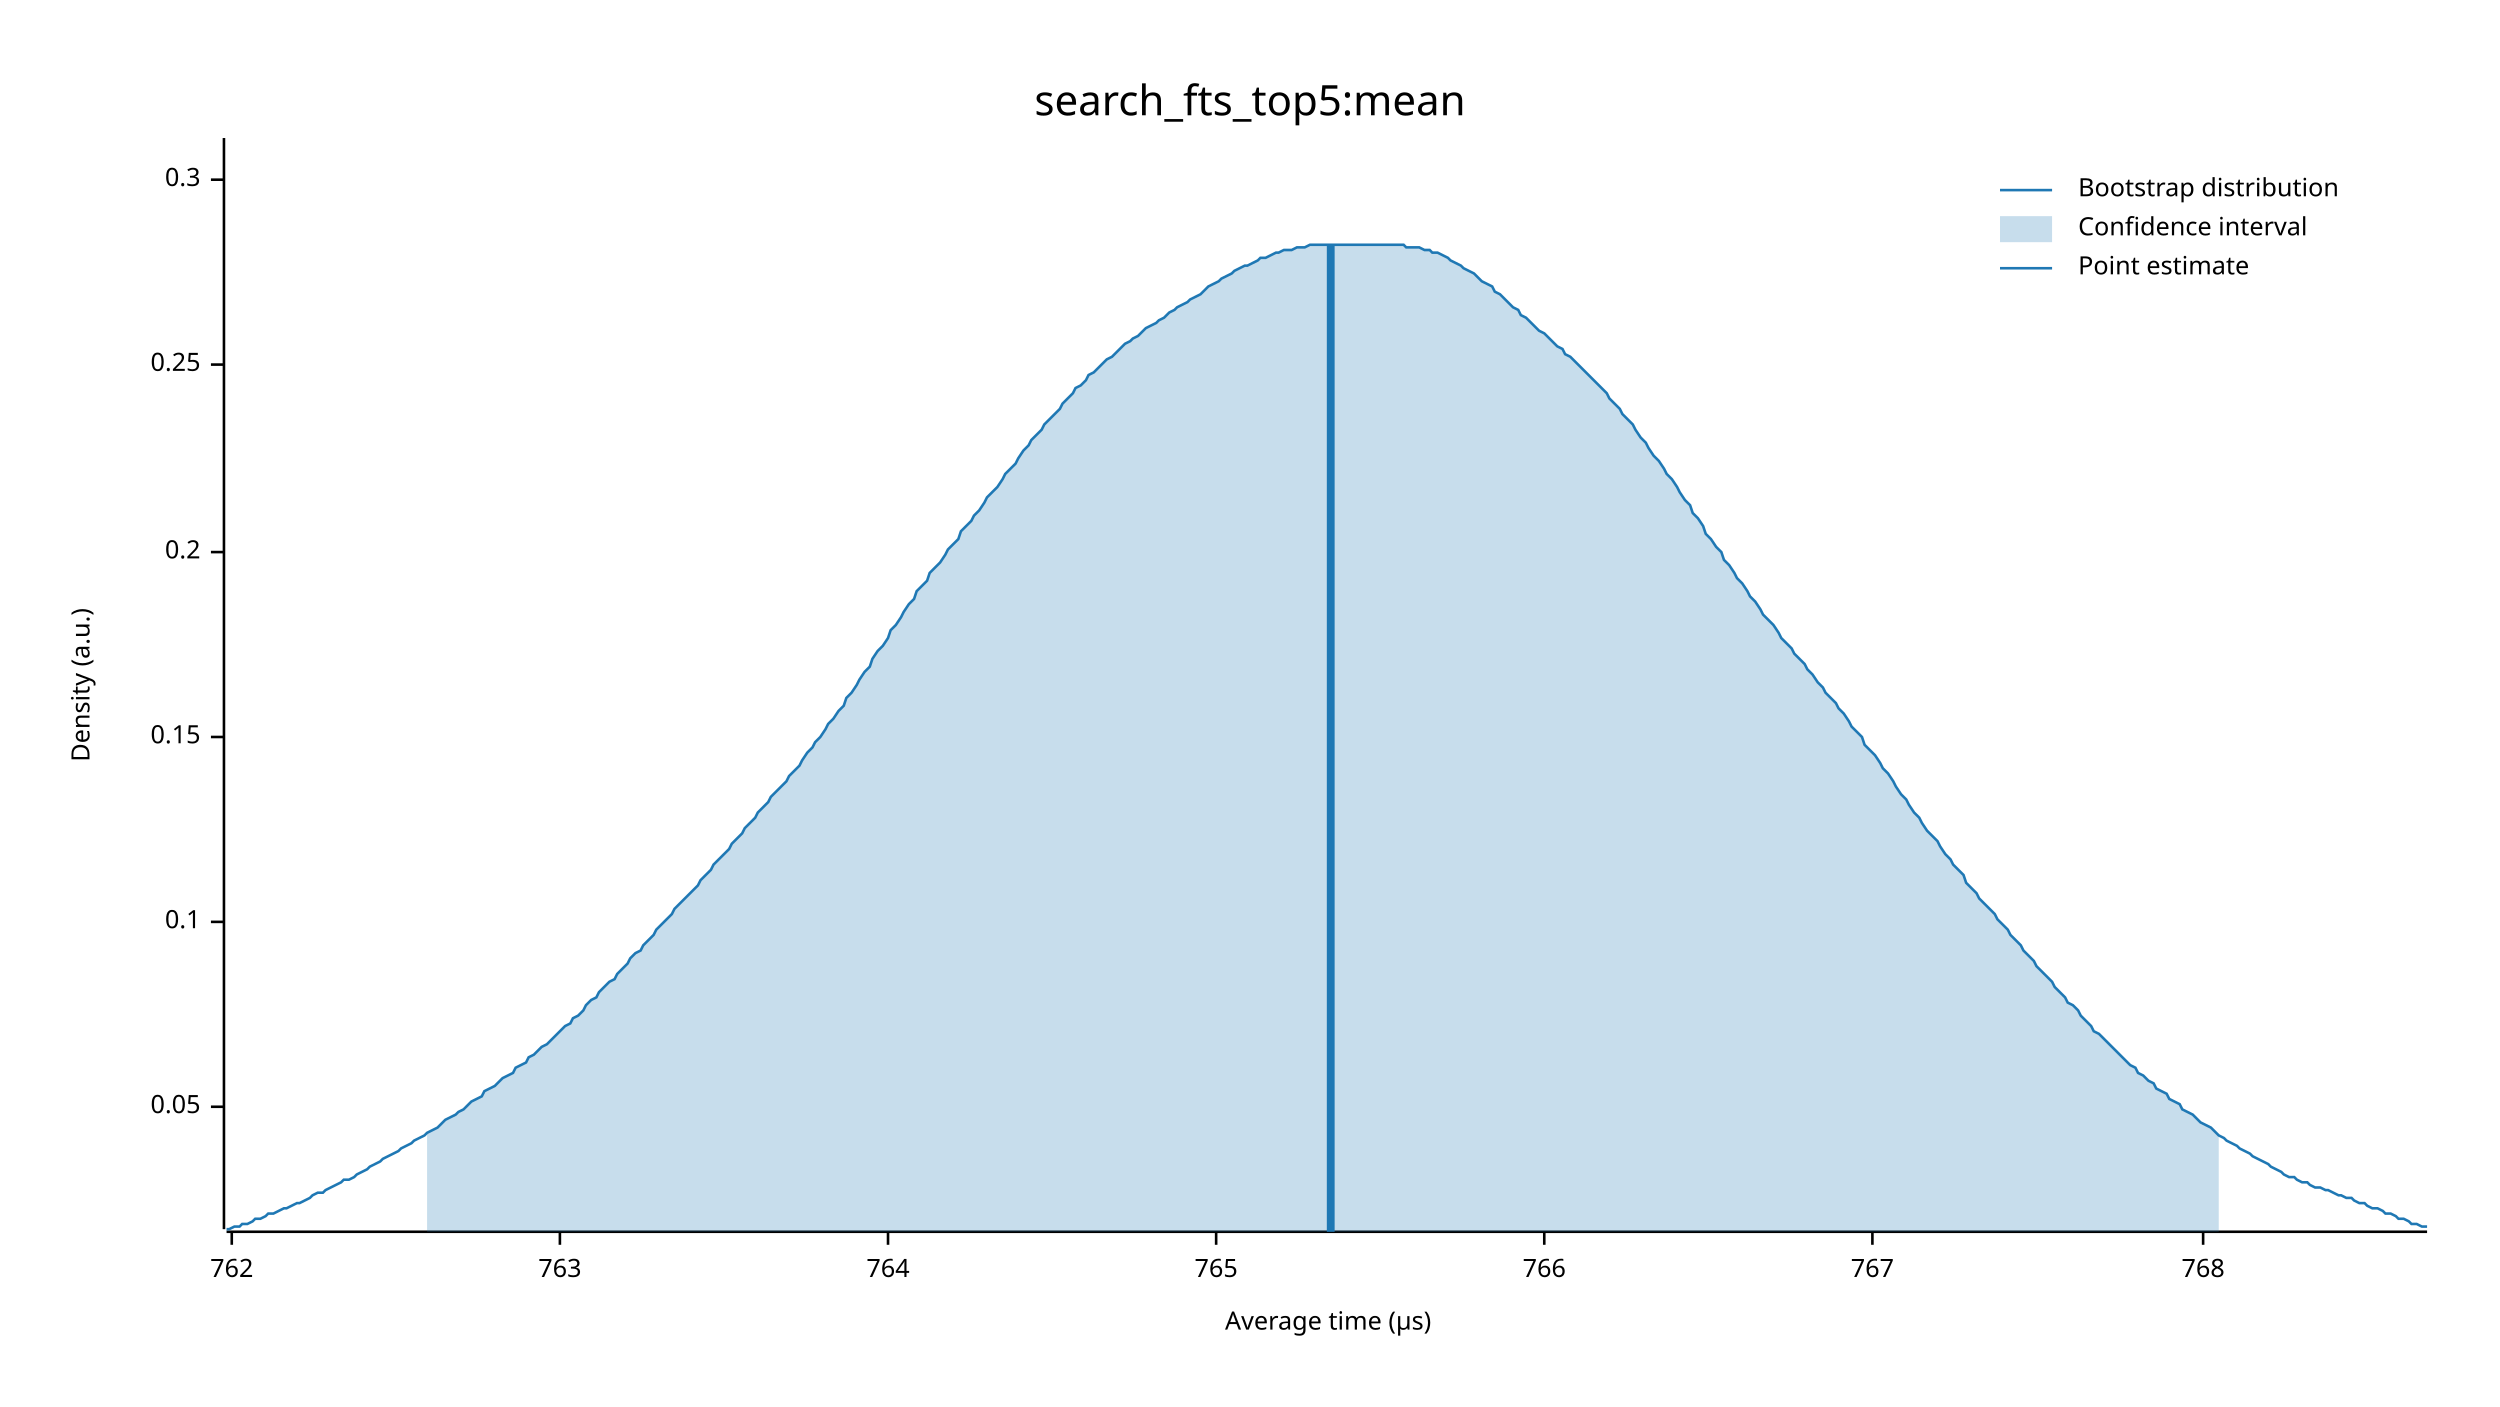
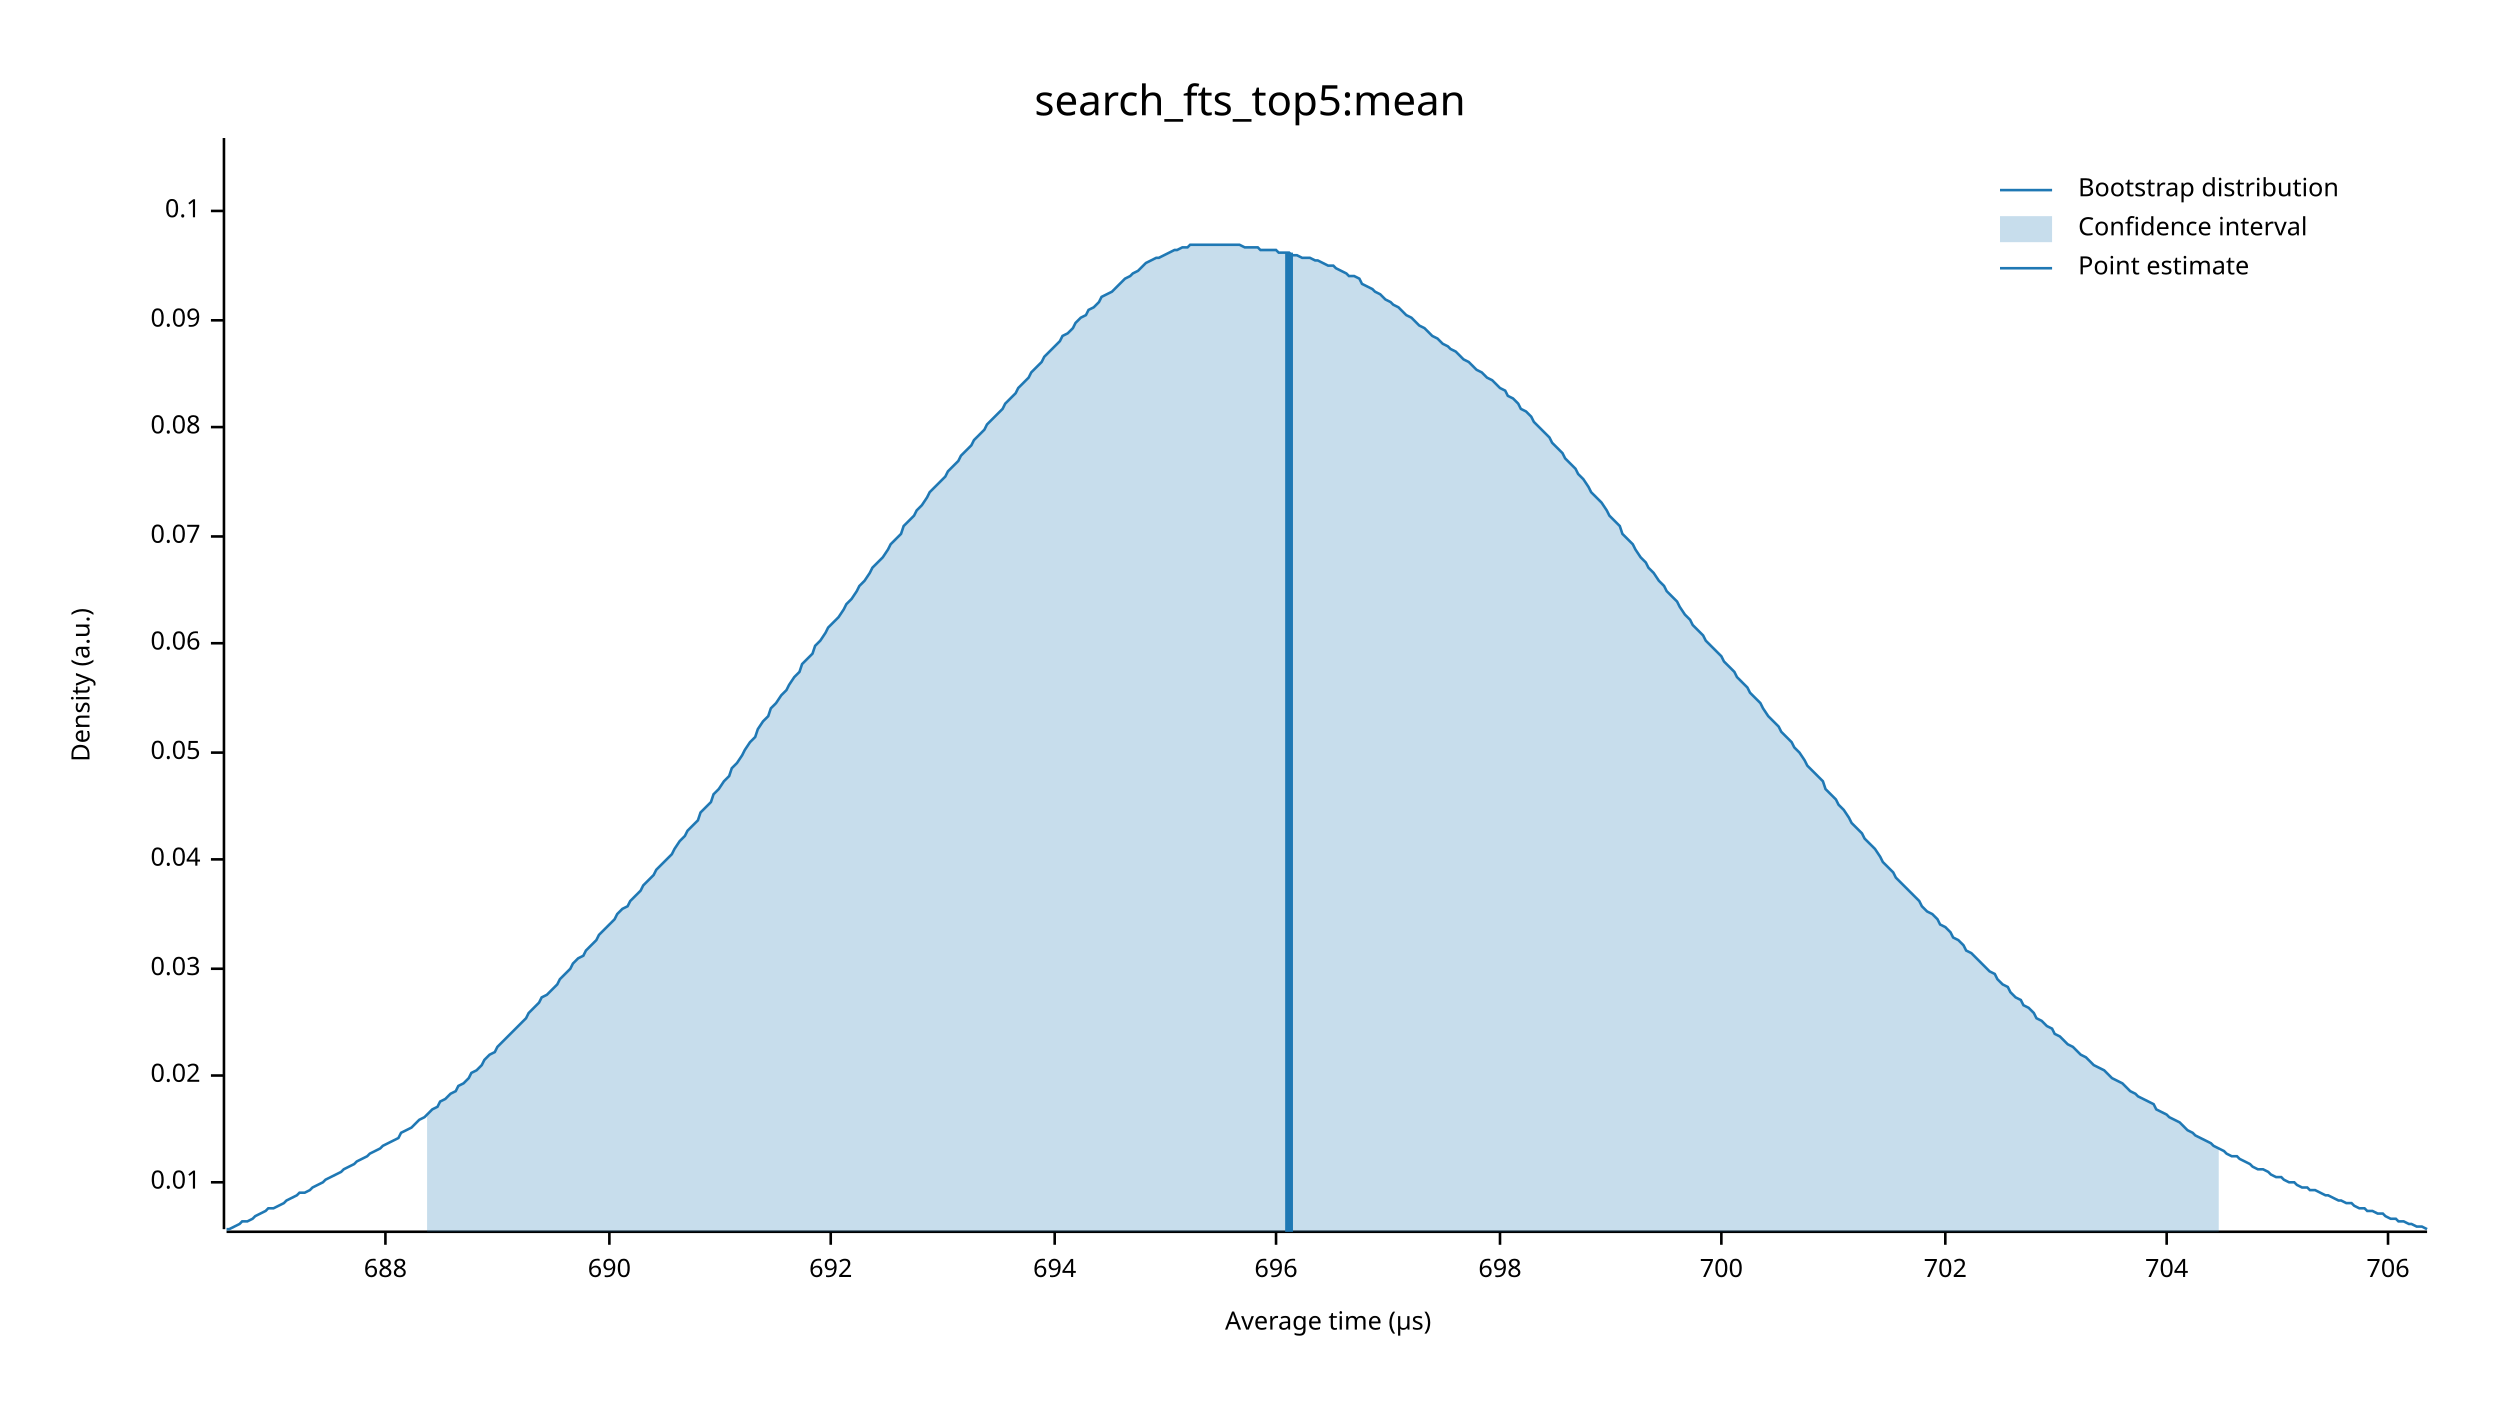
<svg xmlns="http://www.w3.org/2000/svg" width="960" height="540" viewBox="0 0 960 540">
  <text x="480" y="32" dy="0.76em" text-anchor="middle" font-family="sans-serif" font-size="16.129" opacity="1" fill="#000000">
search_fts_top5:mean
</text>
  <text x="27" y="263" dy="0.76em" text-anchor="middle" font-family="sans-serif" font-size="9.677" opacity="1" fill="#000000" transform="rotate(270, 27, 263)">
Density (a.u.)
</text>
  <text x="510" y="513" dy="-0.5ex" text-anchor="middle" font-family="sans-serif" font-size="9.677" opacity="1" fill="#000000">
Average time (µs)
</text>
  <polyline fill="none" opacity="1" stroke="#000000" stroke-width="1" points="86,53 86,472 " />
-   <text x="77" y="425" dy="0.5ex" text-anchor="end" font-family="sans-serif" font-size="9.677" opacity="1" fill="#000000">
+   <text x="77" y="454" dy="0.5ex" text-anchor="end" font-family="sans-serif" font-size="9.677" opacity="1" fill="#000000">
+ 0.01
+ </text>
+   <polyline fill="none" opacity="1" stroke="#000000" stroke-width="1" points="81,454 86,454 " />
+   <text x="77" y="413" dy="0.5ex" text-anchor="end" font-family="sans-serif" font-size="9.677" opacity="1" fill="#000000">
+ 0.02
+ </text>
+   <polyline fill="none" opacity="1" stroke="#000000" stroke-width="1" points="81,413 86,413 " />
+   <text x="77" y="372" dy="0.5ex" text-anchor="end" font-family="sans-serif" font-size="9.677" opacity="1" fill="#000000">
+ 0.03
+ </text>
+   <polyline fill="none" opacity="1" stroke="#000000" stroke-width="1" points="81,372 86,372 " />
+   <text x="77" y="330" dy="0.5ex" text-anchor="end" font-family="sans-serif" font-size="9.677" opacity="1" fill="#000000">
+ 0.04
+ </text>
+   <polyline fill="none" opacity="1" stroke="#000000" stroke-width="1" points="81,330 86,330 " />
+   <text x="77" y="289" dy="0.5ex" text-anchor="end" font-family="sans-serif" font-size="9.677" opacity="1" fill="#000000">
0.05
</text>
-   <polyline fill="none" opacity="1" stroke="#000000" stroke-width="1" points="81,425 86,425 " />
-   <text x="77" y="354" dy="0.5ex" text-anchor="end" font-family="sans-serif" font-size="9.677" opacity="1" fill="#000000">
+   <polyline fill="none" opacity="1" stroke="#000000" stroke-width="1" points="81,289 86,289 " />
+   <text x="77" y="247" dy="0.5ex" text-anchor="end" font-family="sans-serif" font-size="9.677" opacity="1" fill="#000000">
+ 0.06
+ </text>
+   <polyline fill="none" opacity="1" stroke="#000000" stroke-width="1" points="81,247 86,247 " />
+   <text x="77" y="206" dy="0.5ex" text-anchor="end" font-family="sans-serif" font-size="9.677" opacity="1" fill="#000000">
+ 0.07
+ </text>
+   <polyline fill="none" opacity="1" stroke="#000000" stroke-width="1" points="81,206 86,206 " />
+   <text x="77" y="164" dy="0.5ex" text-anchor="end" font-family="sans-serif" font-size="9.677" opacity="1" fill="#000000">
+ 0.08
+ </text>
+   <polyline fill="none" opacity="1" stroke="#000000" stroke-width="1" points="81,164 86,164 " />
+   <text x="77" y="123" dy="0.5ex" text-anchor="end" font-family="sans-serif" font-size="9.677" opacity="1" fill="#000000">
+ 0.09
+ </text>
+   <polyline fill="none" opacity="1" stroke="#000000" stroke-width="1" points="81,123 86,123 " />
+   <text x="77" y="81" dy="0.5ex" text-anchor="end" font-family="sans-serif" font-size="9.677" opacity="1" fill="#000000">
0.1
</text>
-   <polyline fill="none" opacity="1" stroke="#000000" stroke-width="1" points="81,354 86,354 " />
-   <text x="77" y="283" dy="0.5ex" text-anchor="end" font-family="sans-serif" font-size="9.677" opacity="1" fill="#000000">
- 0.15
+   <polyline fill="none" opacity="1" stroke="#000000" stroke-width="1" points="81,81 86,81 " />
+   <polyline fill="none" opacity="1" stroke="#000000" stroke-width="1" points="87,473 932,473 " />
+   <text x="148" y="483" dy="0.76em" text-anchor="middle" font-family="sans-serif" font-size="9.677" opacity="1" fill="#000000">
+ 688
</text>
-   <polyline fill="none" opacity="1" stroke="#000000" stroke-width="1" points="81,283 86,283 " />
-   <text x="77" y="212" dy="0.5ex" text-anchor="end" font-family="sans-serif" font-size="9.677" opacity="1" fill="#000000">
- 0.2
+   <polyline fill="none" opacity="1" stroke="#000000" stroke-width="1" points="148,473 148,478 " />
+   <text x="234" y="483" dy="0.76em" text-anchor="middle" font-family="sans-serif" font-size="9.677" opacity="1" fill="#000000">
+ 690
</text>
-   <polyline fill="none" opacity="1" stroke="#000000" stroke-width="1" points="81,212 86,212 " />
-   <text x="77" y="140" dy="0.5ex" text-anchor="end" font-family="sans-serif" font-size="9.677" opacity="1" fill="#000000">
- 0.25
+   <polyline fill="none" opacity="1" stroke="#000000" stroke-width="1" points="234,473 234,478 " />
+   <text x="319" y="483" dy="0.76em" text-anchor="middle" font-family="sans-serif" font-size="9.677" opacity="1" fill="#000000">
+ 692
</text>
-   <polyline fill="none" opacity="1" stroke="#000000" stroke-width="1" points="81,140 86,140 " />
-   <text x="77" y="69" dy="0.5ex" text-anchor="end" font-family="sans-serif" font-size="9.677" opacity="1" fill="#000000">
- 0.3
+   <polyline fill="none" opacity="1" stroke="#000000" stroke-width="1" points="319,473 319,478 " />
+   <text x="405" y="483" dy="0.76em" text-anchor="middle" font-family="sans-serif" font-size="9.677" opacity="1" fill="#000000">
+ 694
</text>
-   <polyline fill="none" opacity="1" stroke="#000000" stroke-width="1" points="81,69 86,69 " />
-   <polyline fill="none" opacity="1" stroke="#000000" stroke-width="1" points="87,473 932,473 " />
-   <text x="89" y="483" dy="0.76em" text-anchor="middle" font-family="sans-serif" font-size="9.677" opacity="1" fill="#000000">
- 762
+   <polyline fill="none" opacity="1" stroke="#000000" stroke-width="1" points="405,473 405,478 " />
+   <text x="490" y="483" dy="0.76em" text-anchor="middle" font-family="sans-serif" font-size="9.677" opacity="1" fill="#000000">
+ 696
</text>
-   <polyline fill="none" opacity="1" stroke="#000000" stroke-width="1" points="89,473 89,478 " />
-   <text x="215" y="483" dy="0.76em" text-anchor="middle" font-family="sans-serif" font-size="9.677" opacity="1" fill="#000000">
- 763
+   <polyline fill="none" opacity="1" stroke="#000000" stroke-width="1" points="490,473 490,478 " />
+   <text x="576" y="483" dy="0.76em" text-anchor="middle" font-family="sans-serif" font-size="9.677" opacity="1" fill="#000000">
+ 698
</text>
-   <polyline fill="none" opacity="1" stroke="#000000" stroke-width="1" points="215,473 215,478 " />
-   <text x="341" y="483" dy="0.76em" text-anchor="middle" font-family="sans-serif" font-size="9.677" opacity="1" fill="#000000">
- 764
+   <polyline fill="none" opacity="1" stroke="#000000" stroke-width="1" points="576,473 576,478 " />
+   <text x="661" y="483" dy="0.76em" text-anchor="middle" font-family="sans-serif" font-size="9.677" opacity="1" fill="#000000">
+ 700
</text>
-   <polyline fill="none" opacity="1" stroke="#000000" stroke-width="1" points="341,473 341,478 " />
-   <text x="467" y="483" dy="0.76em" text-anchor="middle" font-family="sans-serif" font-size="9.677" opacity="1" fill="#000000">
- 765
+   <polyline fill="none" opacity="1" stroke="#000000" stroke-width="1" points="661,473 661,478 " />
+   <text x="747" y="483" dy="0.76em" text-anchor="middle" font-family="sans-serif" font-size="9.677" opacity="1" fill="#000000">
+ 702
</text>
-   <polyline fill="none" opacity="1" stroke="#000000" stroke-width="1" points="467,473 467,478 " />
-   <text x="593" y="483" dy="0.76em" text-anchor="middle" font-family="sans-serif" font-size="9.677" opacity="1" fill="#000000">
- 766
+   <polyline fill="none" opacity="1" stroke="#000000" stroke-width="1" points="747,473 747,478 " />
+   <text x="832" y="483" dy="0.76em" text-anchor="middle" font-family="sans-serif" font-size="9.677" opacity="1" fill="#000000">
+ 704
</text>
-   <polyline fill="none" opacity="1" stroke="#000000" stroke-width="1" points="593,473 593,478 " />
-   <text x="719" y="483" dy="0.76em" text-anchor="middle" font-family="sans-serif" font-size="9.677" opacity="1" fill="#000000">
- 767
+   <polyline fill="none" opacity="1" stroke="#000000" stroke-width="1" points="832,473 832,478 " />
+   <text x="917" y="483" dy="0.76em" text-anchor="middle" font-family="sans-serif" font-size="9.677" opacity="1" fill="#000000">
+ 706
</text>
-   <polyline fill="none" opacity="1" stroke="#000000" stroke-width="1" points="719,473 719,478 " />
-   <text x="846" y="483" dy="0.76em" text-anchor="middle" font-family="sans-serif" font-size="9.677" opacity="1" fill="#000000">
- 768
- </text>
-   <polyline fill="none" opacity="1" stroke="#000000" stroke-width="1" points="846,473 846,478 " />
-   <polyline fill="none" opacity="1" stroke="#1F78B4" stroke-width="1" points="87,472 88,472 90,471 92,471 93,470 95,470 97,469 98,468 100,468 102,467 103,466 105,466 107,465 109,464 110,464 112,463 114,462 115,462 117,461 119,460 120,459 122,458 124,458 125,457 127,456 129,455 131,454 132,453 134,453 136,452 137,451 139,450 141,449 142,448 144,447 146,446 147,445 149,444 151,443 153,442 154,441 156,440 158,439 159,438 161,437 163,436 164,435 166,434 168,433 169,432 171,430 173,429 175,428 176,427 178,426 180,424 181,423 183,422 185,421 186,419 188,418 190,417 191,416 193,414 195,413 197,412 198,410 200,409 202,408 203,406 205,405 207,403 208,402 210,401 212,399 214,397 215,396 217,394 219,393 220,391 222,390 224,388 225,386 227,384 229,383 230,381 232,379 234,377 236,376 237,374 239,372 241,370 242,368 244,366 246,365 247,363 249,361 251,359 252,357 254,355 256,353 258,351 259,349 261,347 263,345 264,344 266,342 268,340 269,338 271,336 273,334 274,332 276,330 278,328 280,326 281,324 283,322 285,320 286,318 288,316 290,314 291,312 293,310 295,308 296,306 298,304 300,302 302,300 303,298 305,296 307,294 308,292 310,289 312,287 313,285 315,283 317,280 318,278 320,276 322,273 324,271 325,268 327,266 329,263 330,261 332,258 334,256 335,253 337,250 339,248 341,245 342,242 344,240 346,237 347,235 349,232 351,230 352,227 354,225 356,223 357,220 359,218 361,216 363,213 364,211 366,209 368,207 369,204 371,202 373,200 374,198 376,196 378,193 379,191 381,189 383,187 385,184 386,182 388,180 390,178 391,176 393,173 395,171 396,169 398,167 400,165 401,163 403,161 405,159 407,157 408,155 410,153 412,151 413,149 415,148 417,146 418,144 420,143 422,141 423,140 425,138 427,137 429,135 430,134 432,132 434,131 435,130 437,129 439,127 440,126 442,125 444,124 445,123 447,122 449,120 451,119 452,118 454,117 456,116 457,115 459,114 461,113 462,112 464,110 466,109 468,108 469,107 471,106 473,105 474,104 476,103 478,102 479,102 481,101 483,100 484,99 486,99 488,98 490,97 491,97 493,96 495,96 496,96 498,95 500,95 501,95 503,94 505,94 506,94 508,94 510,94 512,94 513,94 515,94 517,94 518,94 520,94 522,94 523,94 525,94 527,94 528,94 530,94 532,94 534,94 535,94 537,94 539,94 540,95 542,95 544,95 545,95 547,96 549,96 550,97 552,97 554,98 556,99 557,100 559,101 561,102 562,103 564,104 566,105 567,106 569,108 571,109 573,110 574,112 576,113 578,115 579,116 581,118 583,119 584,121 586,122 588,124 589,125 591,127 593,128 595,130 596,131 598,133 600,134 601,136 603,137 605,139 606,140 608,142 610,144 611,145 613,147 615,149 617,151 618,153 620,155 622,157 623,159 625,161 627,163 628,165 630,168 632,170 633,172 635,175 637,177 639,180 640,182 642,184 644,187 645,189 647,192 649,194 650,197 652,199 654,202 655,205 657,207 659,210 661,212 662,215 664,217 666,220 667,222 669,224 671,227 672,229 674,231 676,234 677,236 679,238 681,240 683,243 684,245 686,247 688,249 689,251 691,253 693,255 694,257 696,259 698,262 700,264 701,266 703,268 705,270 706,272 708,274 710,277 711,279 713,281 715,283 716,286 718,288 720,290 722,293 723,295 725,297 727,300 728,302 730,305 732,307 733,309 735,312 737,314 738,316 740,319 742,321 744,323 745,325 747,328 749,330 750,332 752,334 754,336 755,339 757,341 759,343 760,345 762,347 764,349 766,351 767,353 769,355 771,357 772,359 774,361 776,363 777,365 779,367 781,369 782,371 784,373 786,375 788,377 789,379 791,381 793,383 794,385 796,386 798,388 799,390 801,392 803,394 804,396 806,397 808,399 810,401 811,402 813,404 815,406 816,407 818,409 820,410 821,412 823,413 825,415 827,416 828,418 830,419 832,420 833,422 835,423 837,424 838,426 840,427 842,428 843,429 845,431 847,432 849,433 850,434 852,436 854,437 855,438 857,439 859,440 860,441 862,442 864,443 865,444 867,445 869,446 871,447 872,448 874,449 876,450 877,451 879,452 881,452 882,453 884,454 886,454 887,455 889,456 891,456 893,457 894,457 896,458 898,459 899,459 901,460 903,460 904,461 906,462 908,462 909,463 911,464 913,464 915,465 916,466 918,466 920,467 921,468 923,468 925,469 926,470 928,470 930,471 932,471 " />
-   <polygon opacity="0.25" fill="#1F78B4" points="164,435 166,434 168,433 169,432 171,430 173,429 175,428 176,427 178,426 180,424 181,423 183,422 185,421 186,419 188,418 190,417 191,416 193,414 195,413 197,412 198,410 200,409 202,408 203,406 205,405 207,403 208,402 210,401 212,399 214,397 215,396 217,394 219,393 220,391 222,390 224,388 225,386 227,384 229,383 230,381 232,379 234,377 236,376 237,374 239,372 241,370 242,368 244,366 246,365 247,363 249,361 251,359 252,357 254,355 256,353 258,351 259,349 261,347 263,345 264,344 266,342 268,340 269,338 271,336 273,334 274,332 276,330 278,328 280,326 281,324 283,322 285,320 286,318 288,316 290,314 291,312 293,310 295,308 296,306 298,304 300,302 302,300 303,298 305,296 307,294 308,292 310,289 312,287 313,285 315,283 317,280 318,278 320,276 322,273 324,271 325,268 327,266 329,263 330,261 332,258 334,256 335,253 337,250 339,248 341,245 342,242 344,240 346,237 347,235 349,232 351,230 352,227 354,225 356,223 357,220 359,218 361,216 363,213 364,211 366,209 368,207 369,204 371,202 373,200 374,198 376,196 378,193 379,191 381,189 383,187 385,184 386,182 388,180 390,178 391,176 393,173 395,171 396,169 398,167 400,165 401,163 403,161 405,159 407,157 408,155 410,153 412,151 413,149 415,148 417,146 418,144 420,143 422,141 423,140 425,138 427,137 429,135 430,134 432,132 434,131 435,130 437,129 439,127 440,126 442,125 444,124 445,123 447,122 449,120 451,119 452,118 454,117 456,116 457,115 459,114 461,113 462,112 464,110 466,109 468,108 469,107 471,106 473,105 474,104 476,103 478,102 479,102 481,101 483,100 484,99 486,99 488,98 490,97 491,97 493,96 495,96 496,96 498,95 500,95 501,95 503,94 505,94 506,94 508,94 510,94 512,94 513,94 515,94 517,94 518,94 520,94 522,94 523,94 525,94 527,94 528,94 530,94 532,94 534,94 535,94 537,94 539,94 540,95 542,95 544,95 545,95 547,96 549,96 550,97 552,97 554,98 556,99 557,100 559,101 561,102 562,103 564,104 566,105 567,106 569,108 571,109 573,110 574,112 576,113 578,115 579,116 581,118 583,119 584,121 586,122 588,124 589,125 591,127 593,128 595,130 596,131 598,133 600,134 601,136 603,137 605,139 606,140 608,142 610,144 611,145 613,147 615,149 617,151 618,153 620,155 622,157 623,159 625,161 627,163 628,165 630,168 632,170 633,172 635,175 637,177 639,180 640,182 642,184 644,187 645,189 647,192 649,194 650,197 652,199 654,202 655,205 657,207 659,210 661,212 662,215 664,217 666,220 667,222 669,224 671,227 672,229 674,231 676,234 677,236 679,238 681,240 683,243 684,245 686,247 688,249 689,251 691,253 693,255 694,257 696,259 698,262 700,264 701,266 703,268 705,270 706,272 708,274 710,277 711,279 713,281 715,283 716,286 718,288 720,290 722,293 723,295 725,297 727,300 728,302 730,305 732,307 733,309 735,312 737,314 738,316 740,319 742,321 744,323 745,325 747,328 749,330 750,332 752,334 754,336 755,339 757,341 759,343 760,345 762,347 764,349 766,351 767,353 769,355 771,357 772,359 774,361 776,363 777,365 779,367 781,369 782,371 784,373 786,375 788,377 789,379 791,381 793,383 794,385 796,386 798,388 799,390 801,392 803,394 804,396 806,397 808,399 810,401 811,402 813,404 815,406 816,407 818,409 820,410 821,412 823,413 825,415 827,416 828,418 830,419 832,420 833,422 835,423 837,424 838,426 840,427 842,428 843,429 845,431 847,432 849,433 850,434 852,436 852,473 164,473 " />
-   <polyline fill="none" opacity="1" stroke="#1F78B4" stroke-width="3" points="511,473 511,94 " />
+   <polyline fill="none" opacity="1" stroke="#000000" stroke-width="1" points="917,473 917,478 " />
+   <polyline fill="none" opacity="1" stroke="#1F78B4" stroke-width="1" points="87,472 88,472 90,471 92,470 93,469 95,469 97,468 98,467 100,466 102,465 103,464 105,464 107,463 109,462 110,461 112,460 114,459 115,458 117,458 119,457 120,456 122,455 124,454 125,453 127,452 129,451 131,450 132,449 134,448 136,447 137,446 139,445 141,444 142,443 144,442 146,441 147,440 149,439 151,438 153,437 154,435 156,434 158,433 159,432 161,430 163,429 164,428 166,426 168,425 169,423 171,422 173,420 175,419 176,417 178,416 180,414 181,412 183,411 185,409 186,407 188,405 190,404 191,402 193,400 195,398 197,396 198,395 200,393 202,391 203,389 205,387 207,385 208,383 210,382 212,380 214,378 215,376 217,374 219,372 220,370 222,368 224,367 225,365 227,363 229,361 230,359 232,357 234,355 236,353 237,351 239,349 241,348 242,346 244,344 246,342 247,340 249,338 251,336 252,334 254,332 256,330 258,328 259,326 261,323 263,321 264,319 266,317 268,315 269,312 271,310 273,308 274,305 276,303 278,300 280,298 281,295 283,293 285,290 286,288 288,285 290,283 291,280 293,277 295,275 296,272 298,270 300,267 302,265 303,263 305,260 307,258 308,255 310,253 312,251 313,248 315,246 317,243 318,241 320,239 322,237 324,234 325,232 327,230 329,227 330,225 332,223 334,220 335,218 337,216 339,214 341,211 342,209 344,207 346,205 347,202 349,200 351,198 352,196 354,194 356,191 357,189 359,187 361,185 363,183 364,181 366,179 368,177 369,175 371,173 373,171 374,169 376,167 378,165 379,163 381,161 383,159 385,157 386,155 388,153 390,151 391,149 393,147 395,145 396,143 398,141 400,139 401,137 403,135 405,133 407,131 408,129 410,128 412,126 413,124 415,122 417,121 418,119 420,118 422,116 423,114 425,113 427,112 429,110 430,109 432,107 434,106 435,105 437,104 439,102 440,101 442,100 444,99 445,99 447,98 449,97 451,96 452,96 454,95 456,95 457,94 459,94 461,94 462,94 464,94 466,94 468,94 469,94 471,94 473,94 474,94 476,94 478,95 479,95 481,95 483,95 484,96 486,96 488,96 490,96 491,97 493,97 495,97 496,98 498,98 500,99 501,99 503,99 505,100 506,100 508,101 510,102 512,102 513,103 515,104 517,105 518,106 520,106 522,107 523,109 525,110 527,111 528,112 530,113 532,115 534,116 535,117 537,118 539,120 540,121 542,122 544,124 545,125 547,126 549,128 550,129 552,130 554,132 556,133 557,134 559,135 561,137 562,138 564,139 566,141 567,142 569,143 571,145 573,146 574,147 576,149 578,150 579,152 581,153 583,155 584,157 586,158 588,160 589,162 591,164 593,166 595,168 596,170 598,172 600,174 601,176 603,178 605,180 606,182 608,184 610,187 611,189 613,191 615,193 617,196 618,198 620,200 622,202 623,205 625,207 627,209 628,211 630,214 632,216 633,218 635,220 637,223 639,225 640,227 642,229 644,231 645,233 647,236 649,238 650,240 652,242 654,244 655,246 657,248 659,250 661,252 662,254 664,256 666,258 667,260 669,262 671,264 672,266 674,268 676,270 677,272 679,275 681,277 683,279 684,281 686,283 688,285 689,287 691,289 693,292 694,294 696,296 698,298 700,300 701,303 703,305 705,307 706,309 708,311 710,314 711,316 713,318 715,320 716,322 718,324 720,326 722,329 723,331 725,333 727,335 728,337 730,339 732,341 733,342 735,344 737,346 738,348 740,350 742,351 744,353 745,355 747,356 749,358 750,360 752,361 754,363 755,365 757,366 759,368 760,369 762,371 764,373 766,374 767,376 769,378 771,379 772,381 774,383 776,384 777,386 779,387 781,389 782,391 784,392 786,394 788,395 789,397 791,398 793,400 794,401 796,402 798,404 799,405 801,406 803,408 804,409 806,410 808,411 810,413 811,414 813,415 815,416 816,417 818,419 820,420 821,421 823,422 825,423 827,424 828,426 830,427 832,428 833,429 835,430 837,431 838,432 840,434 842,435 843,436 845,437 847,438 849,439 850,440 852,441 854,442 855,443 857,444 859,444 860,445 862,446 864,447 865,448 867,449 869,449 871,450 872,451 874,452 876,452 877,453 879,454 881,454 882,455 884,456 886,456 887,457 889,457 891,458 893,459 894,459 896,460 898,461 899,461 901,462 903,462 904,463 906,464 908,464 909,465 911,465 913,466 915,466 916,467 918,468 920,468 921,469 923,469 925,470 926,470 928,471 930,471 932,472 " />
+   <polygon opacity="0.25" fill="#1F78B4" points="164,428 166,426 168,425 169,423 171,422 173,420 175,419 176,417 178,416 180,414 181,412 183,411 185,409 186,407 188,405 190,404 191,402 193,400 195,398 197,396 198,395 200,393 202,391 203,389 205,387 207,385 208,383 210,382 212,380 214,378 215,376 217,374 219,372 220,370 222,368 224,367 225,365 227,363 229,361 230,359 232,357 234,355 236,353 237,351 239,349 241,348 242,346 244,344 246,342 247,340 249,338 251,336 252,334 254,332 256,330 258,328 259,326 261,323 263,321 264,319 266,317 268,315 269,312 271,310 273,308 274,305 276,303 278,300 280,298 281,295 283,293 285,290 286,288 288,285 290,283 291,280 293,277 295,275 296,272 298,270 300,267 302,265 303,263 305,260 307,258 308,255 310,253 312,251 313,248 315,246 317,243 318,241 320,239 322,237 324,234 325,232 327,230 329,227 330,225 332,223 334,220 335,218 337,216 339,214 341,211 342,209 344,207 346,205 347,202 349,200 351,198 352,196 354,194 356,191 357,189 359,187 361,185 363,183 364,181 366,179 368,177 369,175 371,173 373,171 374,169 376,167 378,165 379,163 381,161 383,159 385,157 386,155 388,153 390,151 391,149 393,147 395,145 396,143 398,141 400,139 401,137 403,135 405,133 407,131 408,129 410,128 412,126 413,124 415,122 417,121 418,119 420,118 422,116 423,114 425,113 427,112 429,110 430,109 432,107 434,106 435,105 437,104 439,102 440,101 442,100 444,99 445,99 447,98 449,97 451,96 452,96 454,95 456,95 457,94 459,94 461,94 462,94 464,94 466,94 468,94 469,94 471,94 473,94 474,94 476,94 478,95 479,95 481,95 483,95 484,96 486,96 488,96 490,96 491,97 493,97 495,97 496,98 498,98 500,99 501,99 503,99 505,100 506,100 508,101 510,102 512,102 513,103 515,104 517,105 518,106 520,106 522,107 523,109 525,110 527,111 528,112 530,113 532,115 534,116 535,117 537,118 539,120 540,121 542,122 544,124 545,125 547,126 549,128 550,129 552,130 554,132 556,133 557,134 559,135 561,137 562,138 564,139 566,141 567,142 569,143 571,145 573,146 574,147 576,149 578,150 579,152 581,153 583,155 584,157 586,158 588,160 589,162 591,164 593,166 595,168 596,170 598,172 600,174 601,176 603,178 605,180 606,182 608,184 610,187 611,189 613,191 615,193 617,196 618,198 620,200 622,202 623,205 625,207 627,209 628,211 630,214 632,216 633,218 635,220 637,223 639,225 640,227 642,229 644,231 645,233 647,236 649,238 650,240 652,242 654,244 655,246 657,248 659,250 661,252 662,254 664,256 666,258 667,260 669,262 671,264 672,266 674,268 676,270 677,272 679,275 681,277 683,279 684,281 686,283 688,285 689,287 691,289 693,292 694,294 696,296 698,298 700,300 701,303 703,305 705,307 706,309 708,311 710,314 711,316 713,318 715,320 716,322 718,324 720,326 722,329 723,331 725,333 727,335 728,337 730,339 732,341 733,342 735,344 737,346 738,348 740,350 742,351 744,353 745,355 747,356 749,358 750,360 752,361 754,363 755,365 757,366 759,368 760,369 762,371 764,373 766,374 767,376 769,378 771,379 772,381 774,383 776,384 777,386 779,387 781,389 782,391 784,392 786,394 788,395 789,397 791,398 793,400 794,401 796,402 798,404 799,405 801,406 803,408 804,409 806,410 808,411 810,413 811,414 813,415 815,416 816,417 818,419 820,420 821,421 823,422 825,423 827,424 828,426 830,427 832,428 833,429 835,430 837,431 838,432 840,434 842,435 843,436 845,437 847,438 849,439 850,440 852,441 852,473 164,473 " />
+   <polyline fill="none" opacity="1" stroke="#1F78B4" stroke-width="3" points="495,473 495,97 " />
  <text x="798" y="68" dy="0.76em" text-anchor="start" font-family="sans-serif" font-size="9.677" opacity="1" fill="#000000">
Bootstrap distribution
</text>
  <text x="798" y="83" dy="0.76em" text-anchor="start" font-family="sans-serif" font-size="9.677" opacity="1" fill="#000000">
Confidence interval
</text>
  <text x="798" y="98" dy="0.76em" text-anchor="start" font-family="sans-serif" font-size="9.677" opacity="1" fill="#000000">
Point estimate
</text>
  <polyline fill="none" opacity="1" stroke="#1F78B4" stroke-width="1" points="768,73 788,73 " />
  <rect x="768" y="83" width="20" height="10" opacity="0.25" fill="#1F78B4" stroke="none" />
  <polyline fill="none" opacity="1" stroke="#1F78B4" stroke-width="1" points="768,103 788,103 " />
</svg>
